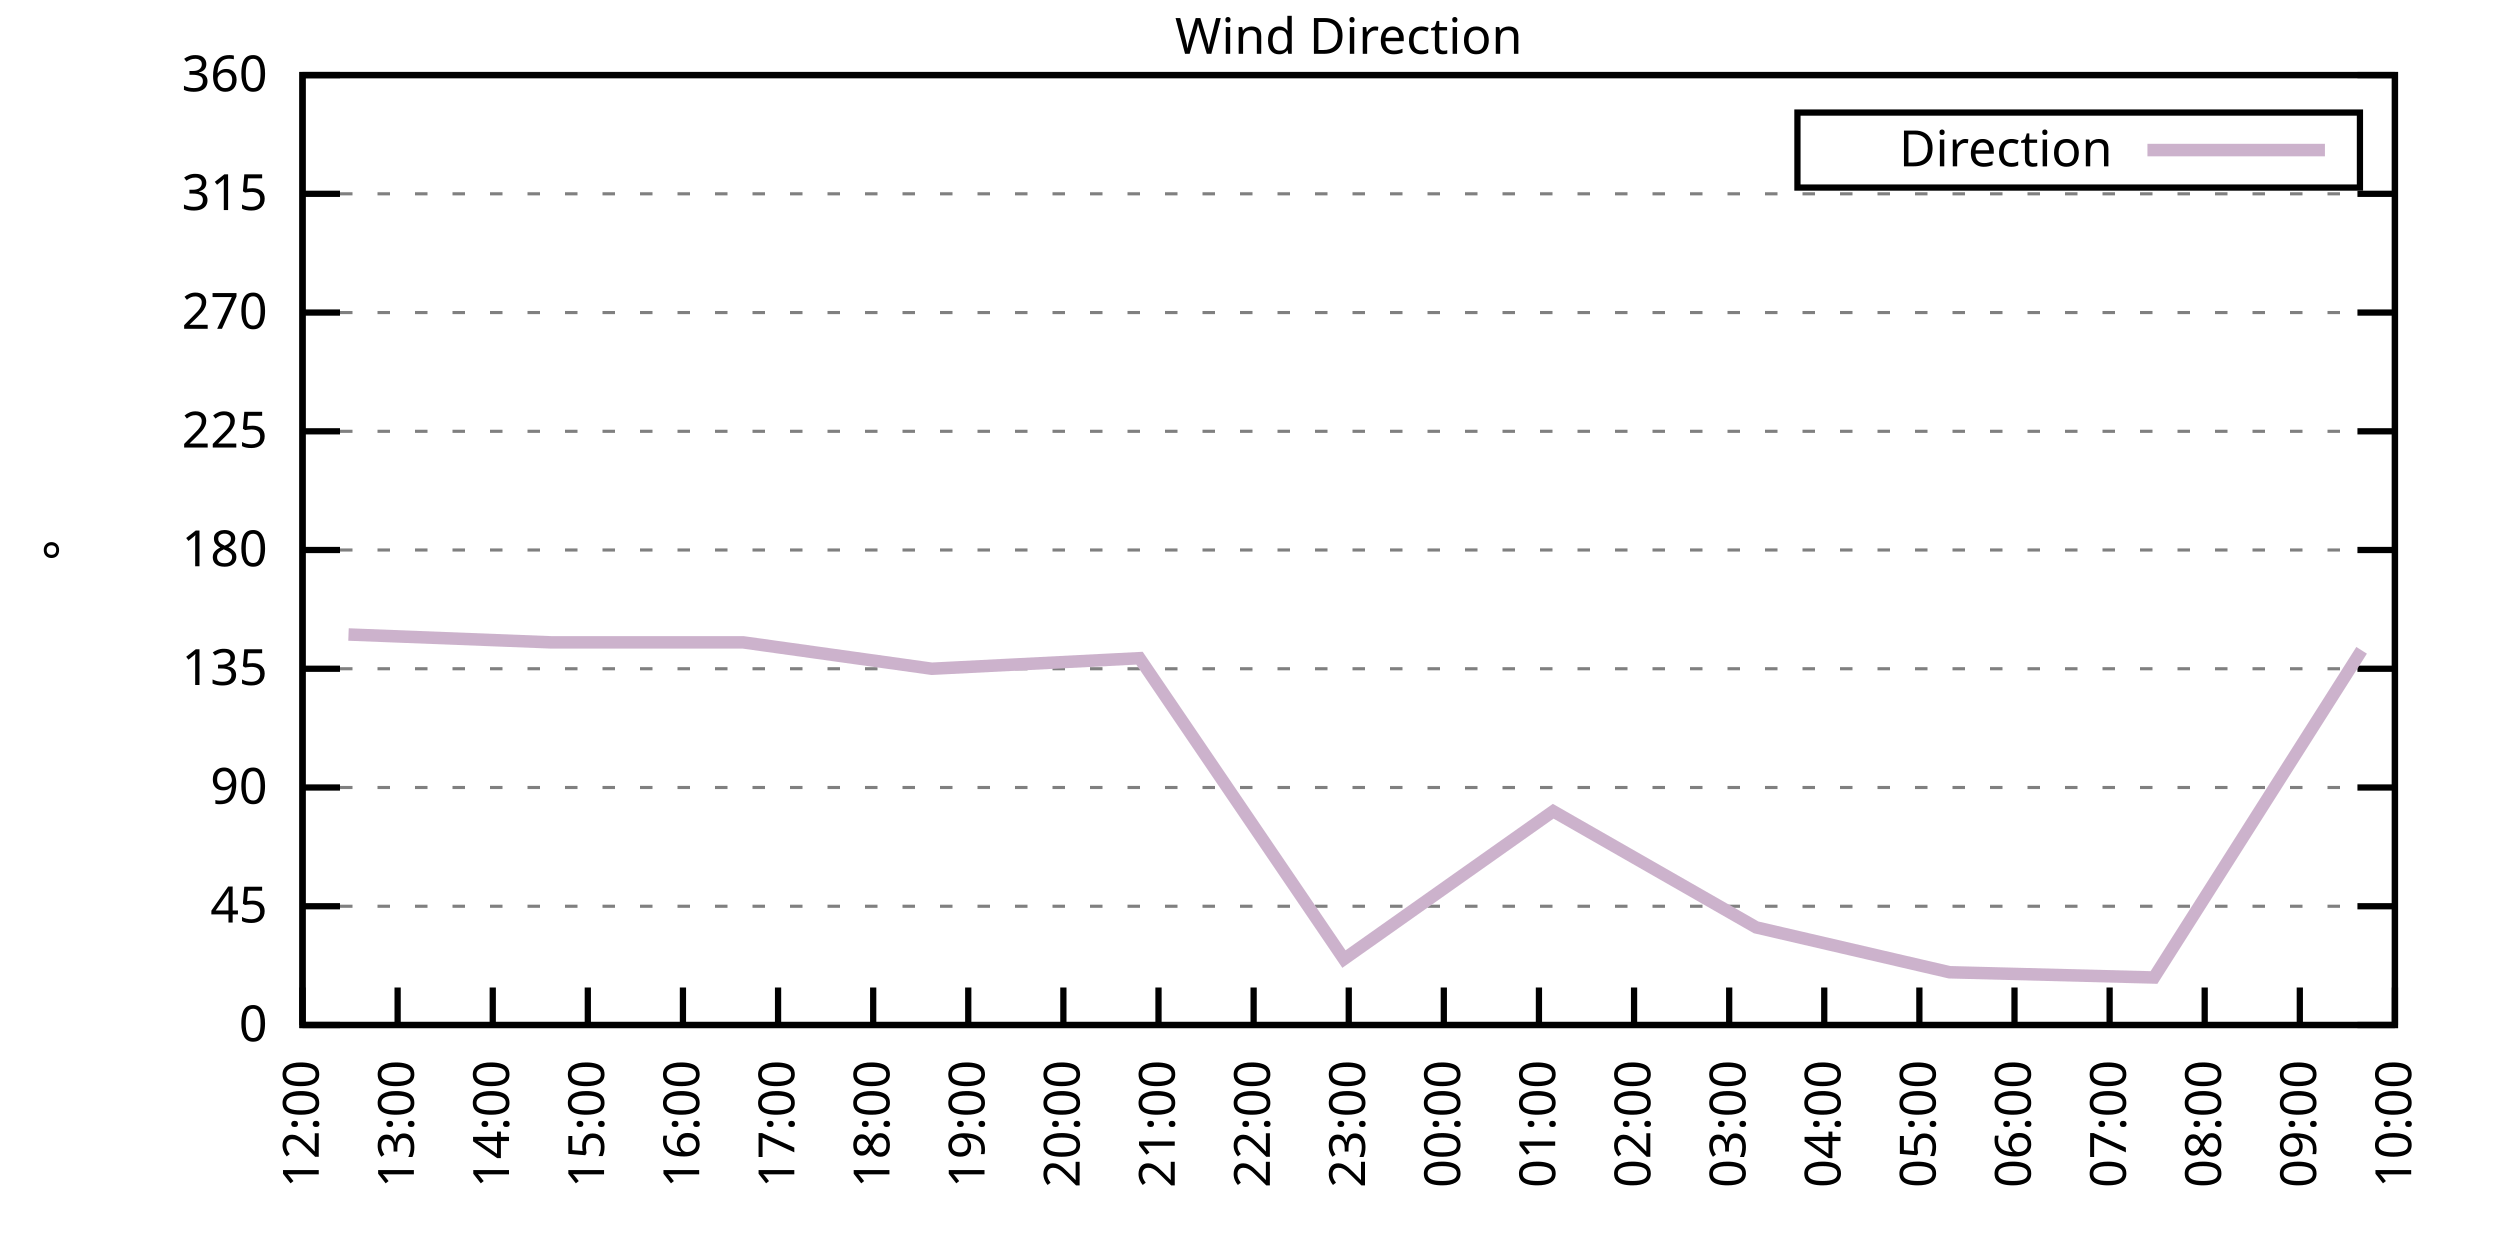
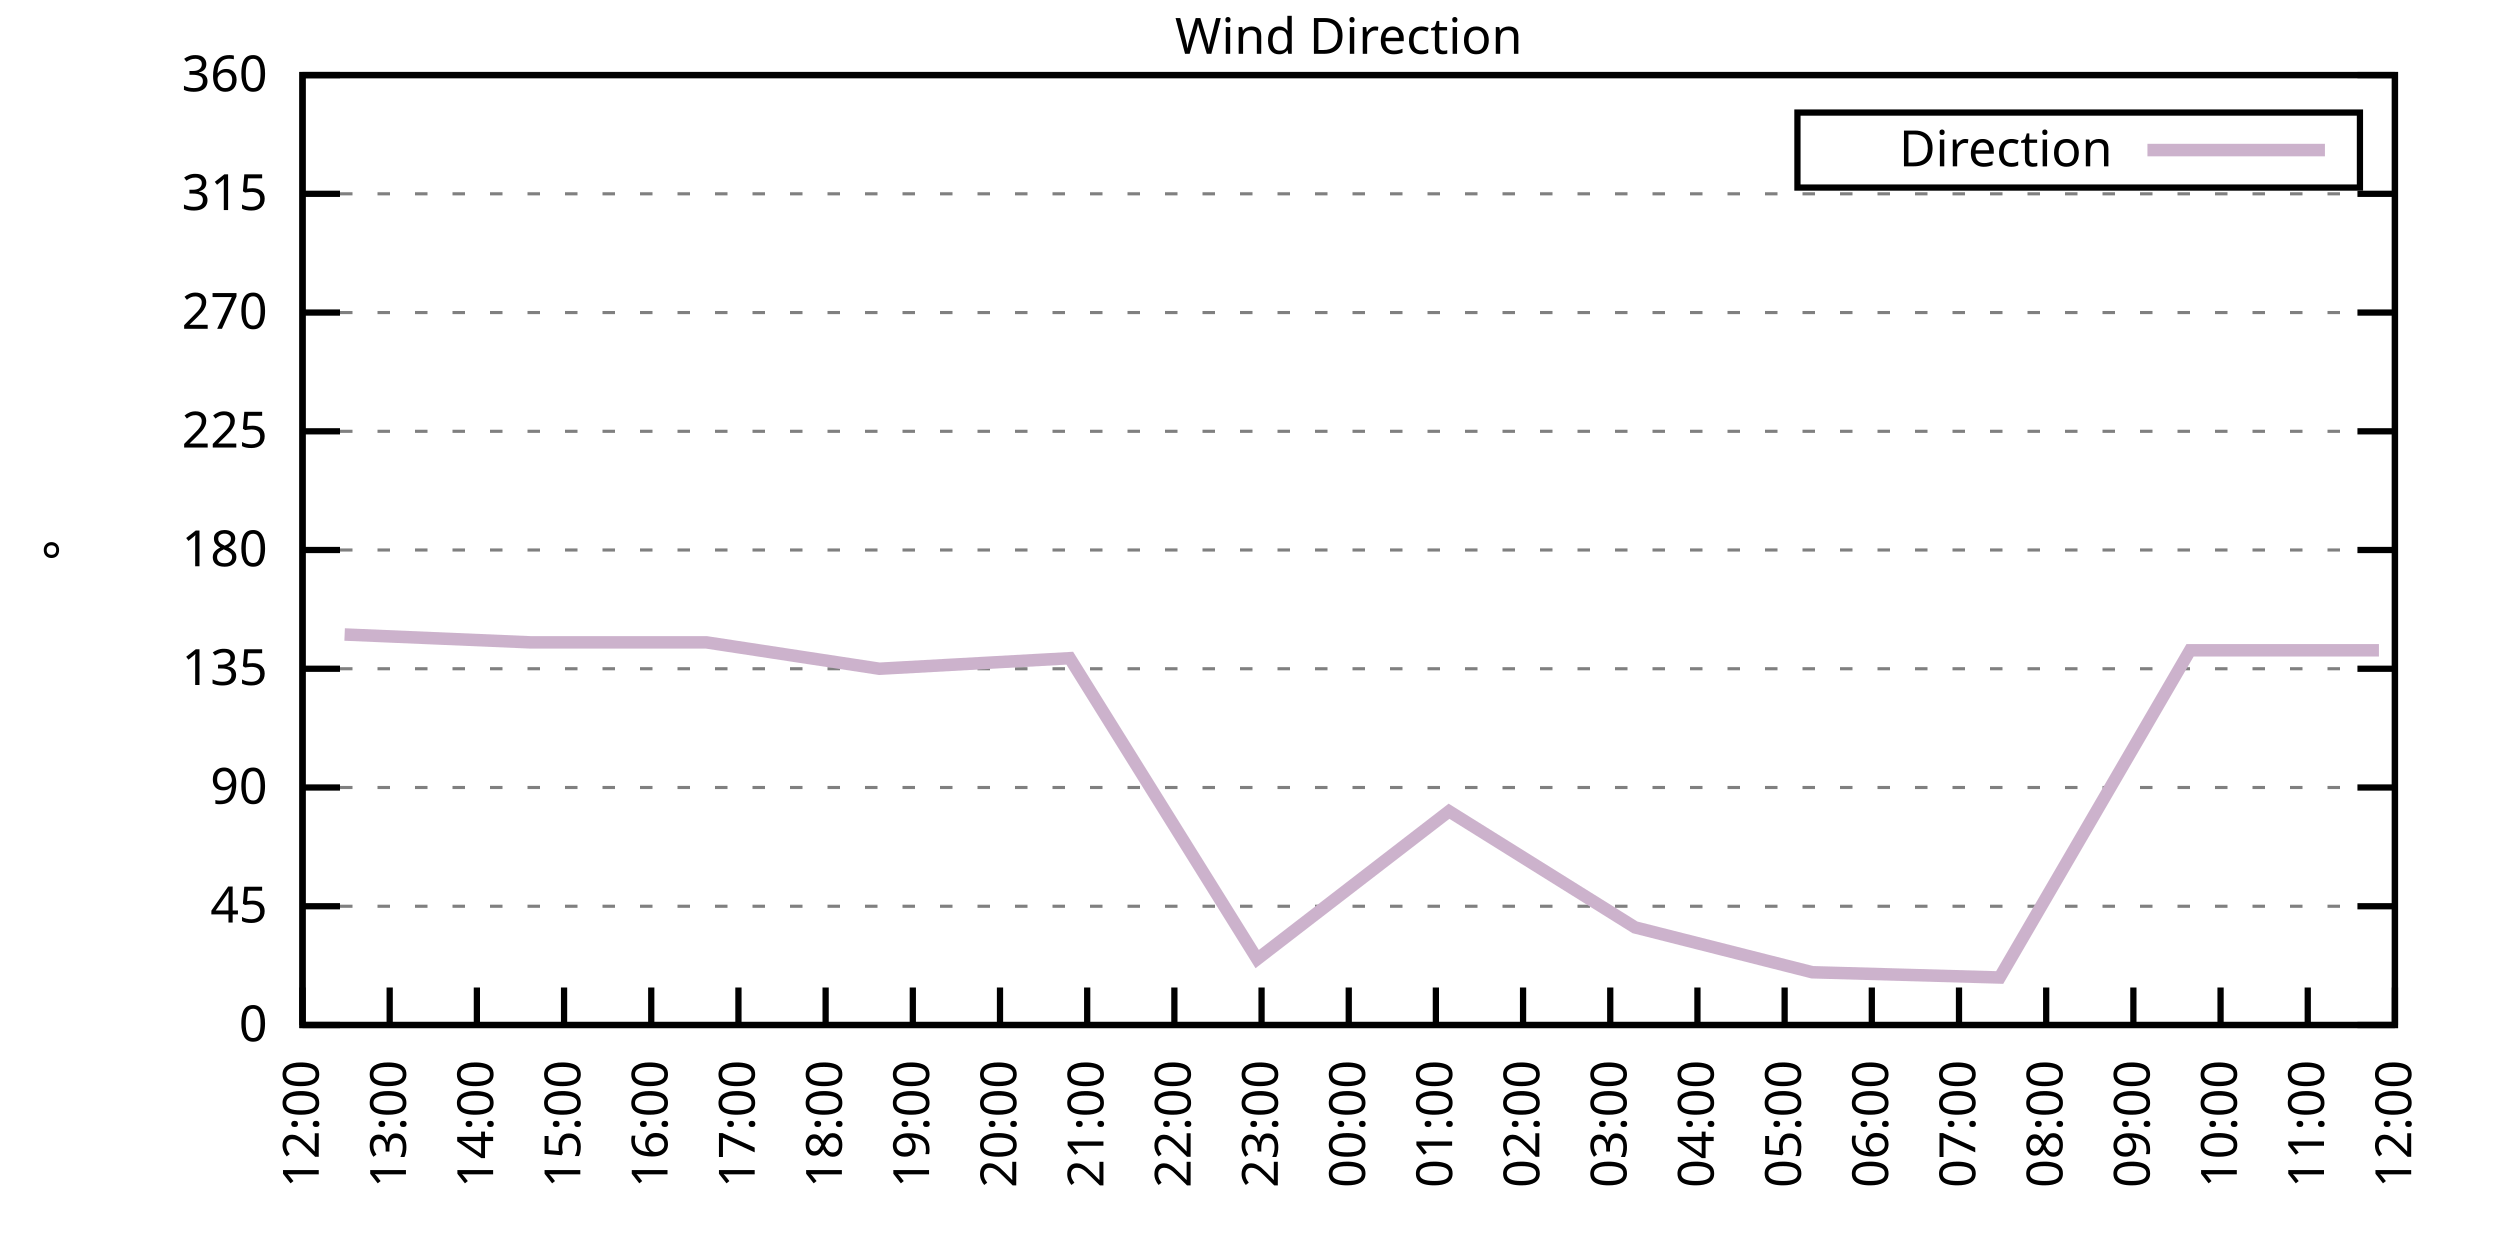
<svg xmlns="http://www.w3.org/2000/svg" xmlns:xlink="http://www.w3.org/1999/xlink" width="400" height="200" viewBox="0 0 400 200">
  <g id="gnuplot_canvas">
    <rect x="0" y="0" width="400" height="200" fill="none" />
    <defs>
      <circle id="gpDot" r="0.5" stroke-width="0.5" stroke="currentColor" />
      <path id="gpPt0" stroke-width="0.333" stroke="currentColor" d="M-1,0 h2 M0,-1 v2" />
      <path id="gpPt1" stroke-width="0.333" stroke="currentColor" d="M-1,-1 L1,1 M1,-1 L-1,1" />
      <path id="gpPt2" stroke-width="0.333" stroke="currentColor" d="M-1,0 L1,0 M0,-1 L0,1 M-1,-1 L1,1 M-1,1 L1,-1" />
      <rect id="gpPt3" stroke-width="0.333" stroke="currentColor" x="-1" y="-1" width="2" height="2" />
      <rect id="gpPt4" stroke-width="0.333" stroke="currentColor" fill="currentColor" x="-1" y="-1" width="2" height="2" />
      <circle id="gpPt5" stroke-width="0.333" stroke="currentColor" cx="0" cy="0" r="1" />
      <use xlink:href="#gpPt5" id="gpPt6" fill="currentColor" stroke="none" />
      <path id="gpPt7" stroke-width="0.333" stroke="currentColor" d="M0,-1.33 L-1.33,0.67 L1.33,0.67 z" />
      <use xlink:href="#gpPt7" id="gpPt8" fill="currentColor" stroke="none" />
      <use xlink:href="#gpPt7" id="gpPt9" stroke="currentColor" transform="rotate(180)" />
      <use xlink:href="#gpPt9" id="gpPt10" fill="currentColor" stroke="none" />
      <use xlink:href="#gpPt3" id="gpPt11" stroke="currentColor" transform="rotate(45)" />
      <use xlink:href="#gpPt11" id="gpPt12" fill="currentColor" stroke="none" />
      <path id="gpPt13" stroke-width="0.333" stroke="currentColor" d="M0,1.330 L1.265,0.411 L0.782,-1.067 L-0.782,-1.076 L-1.265,0.411 z" />
      <use xlink:href="#gpPt13" id="gpPt14" fill="currentColor" stroke="none" />
      <filter id="textbox" filterUnits="objectBoundingBox" x="0" y="0" height="1" width="1">
        <feFlood flood-color="white" flood-opacity="1" result="bgnd" />
        <feComposite in="SourceGraphic" in2="bgnd" operator="atop" />
      </filter>
      <filter id="greybox" filterUnits="objectBoundingBox" x="0" y="0" height="1" width="1">
        <feFlood flood-color="lightgrey" flood-opacity="1" result="grey" />
        <feComposite in="SourceGraphic" in2="grey" operator="atop" />
      </filter>
    </defs>
    <g fill="none" color="white" stroke="currentColor" stroke-width="1.00" stroke-linecap="butt" stroke-linejoin="miter">
</g>
    <g fill="none" color="black" stroke="currentColor" stroke-width="1.00" stroke-linecap="butt" stroke-linejoin="miter">
      <g stroke="none" shape-rendering="crispEdges">
        <polygon fill="rgb(255, 255, 255)" points="48.40,164.00 383.18,164.00 383.18,12.02 48.40,12.02 " />
      </g>
    </g>
    <g fill="none" color="black" stroke="currentColor" stroke-width="1.00" stroke-linecap="butt" stroke-linejoin="miter">
</g>
    <g fill="none" color="black" stroke="black" stroke-width="0.50" stroke-linecap="butt" stroke-linejoin="miter">
</g>
    <g fill="none" color="gray" stroke="currentColor" stroke-width="0.50" stroke-linecap="butt" stroke-linejoin="miter">
      <path stroke="gray" stroke-dasharray="2,4" class="gridline" d="M48.40,164.00 L383.19,164.00  " />
    </g>
    <g fill="none" color="gray" stroke="gray" stroke-width="1.00" stroke-linecap="butt" stroke-linejoin="miter">
</g>
    <g fill="none" color="black" stroke="currentColor" stroke-width="1.00" stroke-linecap="butt" stroke-linejoin="miter">
      <path stroke="black" d="M48.40,164.00 L54.40,164.00 M383.19,164.00 L377.19,164.00  " />
      <g transform="translate(42.80,166.60)" stroke="none" fill="black" font-family="Sans" font-size="8.00" text-anchor="end">
        <text>
          <tspan font-family="Sans"> 0</tspan>
        </text>
      </g>
    </g>
    <g fill="none" color="black" stroke="currentColor" stroke-width="1.00" stroke-linecap="butt" stroke-linejoin="miter">
</g>
    <g fill="none" color="black" stroke="black" stroke-width="0.50" stroke-linecap="butt" stroke-linejoin="miter">
</g>
    <g fill="none" color="gray" stroke="currentColor" stroke-width="0.50" stroke-linecap="butt" stroke-linejoin="miter">
      <path stroke="gray" stroke-dasharray="2,4" class="gridline" d="M48.40,145.00 L383.19,145.00  " />
    </g>
    <g fill="none" color="gray" stroke="gray" stroke-width="1.00" stroke-linecap="butt" stroke-linejoin="miter">
</g>
    <g fill="none" color="black" stroke="currentColor" stroke-width="1.00" stroke-linecap="butt" stroke-linejoin="miter">
      <path stroke="black" d="M48.40,145.00 L54.40,145.00 M383.19,145.00 L377.19,145.00  " />
      <g transform="translate(42.80,147.60)" stroke="none" fill="black" font-family="Sans" font-size="8.00" text-anchor="end">
        <text>
          <tspan font-family="Sans"> 45</tspan>
        </text>
      </g>
    </g>
    <g fill="none" color="black" stroke="currentColor" stroke-width="1.00" stroke-linecap="butt" stroke-linejoin="miter">
</g>
    <g fill="none" color="black" stroke="black" stroke-width="0.50" stroke-linecap="butt" stroke-linejoin="miter">
</g>
    <g fill="none" color="gray" stroke="currentColor" stroke-width="0.50" stroke-linecap="butt" stroke-linejoin="miter">
      <path stroke="gray" stroke-dasharray="2,4" class="gridline" d="M48.40,126.00 L383.19,126.00  " />
    </g>
    <g fill="none" color="gray" stroke="gray" stroke-width="1.00" stroke-linecap="butt" stroke-linejoin="miter">
</g>
    <g fill="none" color="black" stroke="currentColor" stroke-width="1.00" stroke-linecap="butt" stroke-linejoin="miter">
      <path stroke="black" d="M48.40,126.00 L54.40,126.00 M383.19,126.00 L377.19,126.00  " />
      <g transform="translate(42.80,128.60)" stroke="none" fill="black" font-family="Sans" font-size="8.00" text-anchor="end">
        <text>
          <tspan font-family="Sans"> 90</tspan>
        </text>
      </g>
    </g>
    <g fill="none" color="black" stroke="currentColor" stroke-width="1.00" stroke-linecap="butt" stroke-linejoin="miter">
</g>
    <g fill="none" color="black" stroke="black" stroke-width="0.50" stroke-linecap="butt" stroke-linejoin="miter">
</g>
    <g fill="none" color="gray" stroke="currentColor" stroke-width="0.50" stroke-linecap="butt" stroke-linejoin="miter">
      <path stroke="gray" stroke-dasharray="2,4" class="gridline" d="M48.40,107.00 L383.19,107.00  " />
    </g>
    <g fill="none" color="gray" stroke="gray" stroke-width="1.00" stroke-linecap="butt" stroke-linejoin="miter">
</g>
    <g fill="none" color="black" stroke="currentColor" stroke-width="1.00" stroke-linecap="butt" stroke-linejoin="miter">
      <path stroke="black" d="M48.40,107.00 L54.40,107.00 M383.19,107.00 L377.19,107.00  " />
      <g transform="translate(42.80,109.60)" stroke="none" fill="black" font-family="Sans" font-size="8.00" text-anchor="end">
        <text>
          <tspan font-family="Sans"> 135</tspan>
        </text>
      </g>
    </g>
    <g fill="none" color="black" stroke="currentColor" stroke-width="1.00" stroke-linecap="butt" stroke-linejoin="miter">
</g>
    <g fill="none" color="black" stroke="black" stroke-width="0.50" stroke-linecap="butt" stroke-linejoin="miter">
</g>
    <g fill="none" color="gray" stroke="currentColor" stroke-width="0.50" stroke-linecap="butt" stroke-linejoin="miter">
      <path stroke="gray" stroke-dasharray="2,4" class="gridline" d="M48.40,88.00 L383.19,88.00  " />
    </g>
    <g fill="none" color="gray" stroke="gray" stroke-width="1.00" stroke-linecap="butt" stroke-linejoin="miter">
</g>
    <g fill="none" color="black" stroke="currentColor" stroke-width="1.00" stroke-linecap="butt" stroke-linejoin="miter">
      <path stroke="black" d="M48.40,88.00 L54.40,88.00 M383.19,88.00 L377.19,88.00  " />
      <g transform="translate(42.80,90.60)" stroke="none" fill="black" font-family="Sans" font-size="8.00" text-anchor="end">
        <text>
          <tspan font-family="Sans"> 180</tspan>
        </text>
      </g>
    </g>
    <g fill="none" color="black" stroke="currentColor" stroke-width="1.00" stroke-linecap="butt" stroke-linejoin="miter">
</g>
    <g fill="none" color="black" stroke="black" stroke-width="0.50" stroke-linecap="butt" stroke-linejoin="miter">
</g>
    <g fill="none" color="gray" stroke="currentColor" stroke-width="0.50" stroke-linecap="butt" stroke-linejoin="miter">
      <path stroke="gray" stroke-dasharray="2,4" class="gridline" d="M48.40,69.01 L383.19,69.01  " />
    </g>
    <g fill="none" color="gray" stroke="gray" stroke-width="1.00" stroke-linecap="butt" stroke-linejoin="miter">
</g>
    <g fill="none" color="black" stroke="currentColor" stroke-width="1.00" stroke-linecap="butt" stroke-linejoin="miter">
      <path stroke="black" d="M48.40,69.01 L54.40,69.01 M383.19,69.01 L377.19,69.01  " />
      <g transform="translate(42.80,71.61)" stroke="none" fill="black" font-family="Sans" font-size="8.00" text-anchor="end">
        <text>
          <tspan font-family="Sans"> 225</tspan>
        </text>
      </g>
    </g>
    <g fill="none" color="black" stroke="currentColor" stroke-width="1.00" stroke-linecap="butt" stroke-linejoin="miter">
</g>
    <g fill="none" color="black" stroke="black" stroke-width="0.50" stroke-linecap="butt" stroke-linejoin="miter">
</g>
    <g fill="none" color="gray" stroke="currentColor" stroke-width="0.50" stroke-linecap="butt" stroke-linejoin="miter">
      <path stroke="gray" stroke-dasharray="2,4" class="gridline" d="M48.40,50.01 L383.19,50.01  " />
    </g>
    <g fill="none" color="gray" stroke="gray" stroke-width="1.00" stroke-linecap="butt" stroke-linejoin="miter">
</g>
    <g fill="none" color="black" stroke="currentColor" stroke-width="1.00" stroke-linecap="butt" stroke-linejoin="miter">
      <path stroke="black" d="M48.40,50.01 L54.40,50.01 M383.19,50.01 L377.19,50.01  " />
      <g transform="translate(42.80,52.61)" stroke="none" fill="black" font-family="Sans" font-size="8.00" text-anchor="end">
        <text>
          <tspan font-family="Sans"> 270</tspan>
        </text>
      </g>
    </g>
    <g fill="none" color="black" stroke="currentColor" stroke-width="1.00" stroke-linecap="butt" stroke-linejoin="miter">
</g>
    <g fill="none" color="black" stroke="black" stroke-width="0.50" stroke-linecap="butt" stroke-linejoin="miter">
</g>
    <g fill="none" color="gray" stroke="currentColor" stroke-width="0.50" stroke-linecap="butt" stroke-linejoin="miter">
      <path stroke="gray" stroke-dasharray="2,4" class="gridline" d="M48.40,31.01 L383.19,31.01  " />
    </g>
    <g fill="none" color="gray" stroke="gray" stroke-width="1.00" stroke-linecap="butt" stroke-linejoin="miter">
</g>
    <g fill="none" color="black" stroke="currentColor" stroke-width="1.00" stroke-linecap="butt" stroke-linejoin="miter">
      <path stroke="black" d="M48.40,31.01 L54.40,31.01 M383.19,31.01 L377.19,31.01  " />
      <g transform="translate(42.80,33.61)" stroke="none" fill="black" font-family="Sans" font-size="8.00" text-anchor="end">
        <text>
          <tspan font-family="Sans"> 315</tspan>
        </text>
      </g>
    </g>
    <g fill="none" color="black" stroke="currentColor" stroke-width="1.00" stroke-linecap="butt" stroke-linejoin="miter">
</g>
    <g fill="none" color="black" stroke="black" stroke-width="0.50" stroke-linecap="butt" stroke-linejoin="miter">
</g>
    <g fill="none" color="gray" stroke="currentColor" stroke-width="0.50" stroke-linecap="butt" stroke-linejoin="miter">
      <path stroke="gray" stroke-dasharray="2,4" class="gridline" d="M48.40,12.01 L383.19,12.01  " />
    </g>
    <g fill="none" color="gray" stroke="gray" stroke-width="1.00" stroke-linecap="butt" stroke-linejoin="miter">
</g>
    <g fill="none" color="black" stroke="currentColor" stroke-width="1.00" stroke-linecap="butt" stroke-linejoin="miter">
      <path stroke="black" d="M48.40,12.01 L54.40,12.01 M383.19,12.01 L377.19,12.01  " />
      <g transform="translate(42.80,14.61)" stroke="none" fill="black" font-family="Sans" font-size="8.00" text-anchor="end">
        <text>
          <tspan font-family="Sans"> 360</tspan>
        </text>
      </g>
    </g>
    <g fill="none" color="black" stroke="currentColor" stroke-width="1.00" stroke-linecap="butt" stroke-linejoin="miter">
      <path stroke="black" d="M48.40,164.00 L48.40,158.00  " />
      <g transform="translate(51.00,169.60) rotate(270.00)" stroke="none" fill="black" font-family="Sans" font-size="8.00" text-anchor="end">
        <text>
          <tspan font-family="Sans">12:00</tspan>
        </text>
      </g>
    </g>
    <g fill="none" color="black" stroke="currentColor" stroke-width="1.00" stroke-linecap="butt" stroke-linejoin="miter">
-       <path stroke="black" d="M63.62,164.00 L63.62,158.00  " />
-       <g transform="translate(66.22,169.60) rotate(270.00)" stroke="none" fill="black" font-family="Sans" font-size="8.00" text-anchor="end">
+       <path stroke="black" d="M62.35,164.00 L62.35,158.00  " />
+       <g transform="translate(64.95,169.60) rotate(270.00)" stroke="none" fill="black" font-family="Sans" font-size="8.00" text-anchor="end">
        <text>
          <tspan font-family="Sans">13:00</tspan>
        </text>
      </g>
    </g>
    <g fill="none" color="black" stroke="currentColor" stroke-width="1.00" stroke-linecap="butt" stroke-linejoin="miter">
-       <path stroke="black" d="M78.84,164.00 L78.84,158.00  " />
-       <g transform="translate(81.44,169.60) rotate(270.00)" stroke="none" fill="black" font-family="Sans" font-size="8.00" text-anchor="end">
+       <path stroke="black" d="M76.30,164.00 L76.30,158.00  " />
+       <g transform="translate(78.90,169.60) rotate(270.00)" stroke="none" fill="black" font-family="Sans" font-size="8.00" text-anchor="end">
        <text>
          <tspan font-family="Sans">14:00</tspan>
        </text>
      </g>
    </g>
    <g fill="none" color="black" stroke="currentColor" stroke-width="1.00" stroke-linecap="butt" stroke-linejoin="miter">
-       <path stroke="black" d="M94.05,164.00 L94.05,158.00  " />
-       <g transform="translate(96.65,169.60) rotate(270.00)" stroke="none" fill="black" font-family="Sans" font-size="8.00" text-anchor="end">
+       <path stroke="black" d="M90.25,164.00 L90.25,158.00  " />
+       <g transform="translate(92.85,169.60) rotate(270.00)" stroke="none" fill="black" font-family="Sans" font-size="8.00" text-anchor="end">
        <text>
          <tspan font-family="Sans">15:00</tspan>
        </text>
      </g>
    </g>
    <g fill="none" color="black" stroke="currentColor" stroke-width="1.00" stroke-linecap="butt" stroke-linejoin="miter">
-       <path stroke="black" d="M109.27,164.00 L109.27,158.00  " />
-       <g transform="translate(111.87,169.60) rotate(270.00)" stroke="none" fill="black" font-family="Sans" font-size="8.00" text-anchor="end">
+       <path stroke="black" d="M104.20,164.00 L104.20,158.00  " />
+       <g transform="translate(106.80,169.60) rotate(270.00)" stroke="none" fill="black" font-family="Sans" font-size="8.00" text-anchor="end">
        <text>
          <tspan font-family="Sans">16:00</tspan>
        </text>
      </g>
    </g>
    <g fill="none" color="black" stroke="currentColor" stroke-width="1.00" stroke-linecap="butt" stroke-linejoin="miter">
-       <path stroke="black" d="M124.49,164.00 L124.49,158.00  " />
-       <g transform="translate(127.09,169.60) rotate(270.00)" stroke="none" fill="black" font-family="Sans" font-size="8.00" text-anchor="end">
+       <path stroke="black" d="M118.15,164.00 L118.15,158.00  " />
+       <g transform="translate(120.75,169.60) rotate(270.00)" stroke="none" fill="black" font-family="Sans" font-size="8.00" text-anchor="end">
        <text>
          <tspan font-family="Sans">17:00</tspan>
        </text>
      </g>
    </g>
    <g fill="none" color="black" stroke="currentColor" stroke-width="1.00" stroke-linecap="butt" stroke-linejoin="miter">
-       <path stroke="black" d="M139.71,164.00 L139.71,158.00  " />
-       <g transform="translate(142.31,169.60) rotate(270.00)" stroke="none" fill="black" font-family="Sans" font-size="8.00" text-anchor="end">
+       <path stroke="black" d="M132.10,164.00 L132.10,158.00  " />
+       <g transform="translate(134.70,169.60) rotate(270.00)" stroke="none" fill="black" font-family="Sans" font-size="8.00" text-anchor="end">
        <text>
          <tspan font-family="Sans">18:00</tspan>
        </text>
      </g>
    </g>
    <g fill="none" color="black" stroke="currentColor" stroke-width="1.00" stroke-linecap="butt" stroke-linejoin="miter">
-       <path stroke="black" d="M154.92,164.00 L154.92,158.00  " />
-       <g transform="translate(157.52,169.60) rotate(270.00)" stroke="none" fill="black" font-family="Sans" font-size="8.00" text-anchor="end">
+       <path stroke="black" d="M146.05,164.00 L146.05,158.00  " />
+       <g transform="translate(148.65,169.60) rotate(270.00)" stroke="none" fill="black" font-family="Sans" font-size="8.00" text-anchor="end">
        <text>
          <tspan font-family="Sans">19:00</tspan>
        </text>
      </g>
    </g>
    <g fill="none" color="black" stroke="currentColor" stroke-width="1.00" stroke-linecap="butt" stroke-linejoin="miter">
-       <path stroke="black" d="M170.14,164.00 L170.14,158.00  " />
-       <g transform="translate(172.74,169.60) rotate(270.00)" stroke="none" fill="black" font-family="Sans" font-size="8.00" text-anchor="end">
+       <path stroke="black" d="M160.00,164.00 L160.00,158.00  " />
+       <g transform="translate(162.60,169.60) rotate(270.00)" stroke="none" fill="black" font-family="Sans" font-size="8.00" text-anchor="end">
        <text>
          <tspan font-family="Sans">20:00</tspan>
        </text>
      </g>
    </g>
    <g fill="none" color="black" stroke="currentColor" stroke-width="1.00" stroke-linecap="butt" stroke-linejoin="miter">
-       <path stroke="black" d="M185.36,164.00 L185.36,158.00  " />
-       <g transform="translate(187.96,169.60) rotate(270.00)" stroke="none" fill="black" font-family="Sans" font-size="8.00" text-anchor="end">
+       <path stroke="black" d="M173.95,164.00 L173.95,158.00  " />
+       <g transform="translate(176.55,169.60) rotate(270.00)" stroke="none" fill="black" font-family="Sans" font-size="8.00" text-anchor="end">
        <text>
          <tspan font-family="Sans">21:00</tspan>
        </text>
      </g>
    </g>
    <g fill="none" color="black" stroke="currentColor" stroke-width="1.00" stroke-linecap="butt" stroke-linejoin="miter">
-       <path stroke="black" d="M200.58,164.00 L200.58,158.00  " />
-       <g transform="translate(203.18,169.60) rotate(270.00)" stroke="none" fill="black" font-family="Sans" font-size="8.00" text-anchor="end">
+       <path stroke="black" d="M187.90,164.00 L187.90,158.00  " />
+       <g transform="translate(190.50,169.60) rotate(270.00)" stroke="none" fill="black" font-family="Sans" font-size="8.00" text-anchor="end">
        <text>
          <tspan font-family="Sans">22:00</tspan>
+         </text>
+       </g>
+     </g>
+     <g fill="none" color="black" stroke="currentColor" stroke-width="1.00" stroke-linecap="butt" stroke-linejoin="miter">
+       <path stroke="black" d="M201.85,164.00 L201.85,158.00  " />
+       <g transform="translate(204.45,169.60) rotate(270.00)" stroke="none" fill="black" font-family="Sans" font-size="8.00" text-anchor="end">
+         <text>
+           <tspan font-family="Sans">23:00</tspan>
        </text>
      </g>
    </g>
    <g fill="none" color="black" stroke="currentColor" stroke-width="1.00" stroke-linecap="butt" stroke-linejoin="miter">
      <path stroke="black" d="M215.80,164.00 L215.80,158.00  " />
      <g transform="translate(218.40,169.60) rotate(270.00)" stroke="none" fill="black" font-family="Sans" font-size="8.00" text-anchor="end">
        <text>
-           <tspan font-family="Sans">23:00</tspan>
-         </text>
-       </g>
-     </g>
-     <g fill="none" color="black" stroke="currentColor" stroke-width="1.00" stroke-linecap="butt" stroke-linejoin="miter">
-       <path stroke="black" d="M231.01,164.00 L231.01,158.00  " />
-       <g transform="translate(233.61,169.60) rotate(270.00)" stroke="none" fill="black" font-family="Sans" font-size="8.00" text-anchor="end">
-         <text>
          <tspan font-family="Sans">00:00</tspan>
        </text>
      </g>
    </g>
    <g fill="none" color="black" stroke="currentColor" stroke-width="1.00" stroke-linecap="butt" stroke-linejoin="miter">
-       <path stroke="black" d="M246.23,164.00 L246.23,158.00  " />
-       <g transform="translate(248.83,169.60) rotate(270.00)" stroke="none" fill="black" font-family="Sans" font-size="8.00" text-anchor="end">
+       <path stroke="black" d="M229.74,164.00 L229.74,158.00  " />
+       <g transform="translate(232.34,169.60) rotate(270.00)" stroke="none" fill="black" font-family="Sans" font-size="8.00" text-anchor="end">
        <text>
          <tspan font-family="Sans">01:00</tspan>
        </text>
      </g>
    </g>
    <g fill="none" color="black" stroke="currentColor" stroke-width="1.00" stroke-linecap="butt" stroke-linejoin="miter">
-       <path stroke="black" d="M261.45,164.00 L261.45,158.00  " />
-       <g transform="translate(264.05,169.60) rotate(270.00)" stroke="none" fill="black" font-family="Sans" font-size="8.00" text-anchor="end">
+       <path stroke="black" d="M243.69,164.00 L243.69,158.00  " />
+       <g transform="translate(246.29,169.60) rotate(270.00)" stroke="none" fill="black" font-family="Sans" font-size="8.00" text-anchor="end">
        <text>
          <tspan font-family="Sans">02:00</tspan>
        </text>
      </g>
    </g>
    <g fill="none" color="black" stroke="currentColor" stroke-width="1.00" stroke-linecap="butt" stroke-linejoin="miter">
-       <path stroke="black" d="M276.67,164.00 L276.67,158.00  " />
-       <g transform="translate(279.27,169.60) rotate(270.00)" stroke="none" fill="black" font-family="Sans" font-size="8.00" text-anchor="end">
+       <path stroke="black" d="M257.64,164.00 L257.64,158.00  " />
+       <g transform="translate(260.24,169.60) rotate(270.00)" stroke="none" fill="black" font-family="Sans" font-size="8.00" text-anchor="end">
        <text>
          <tspan font-family="Sans">03:00</tspan>
        </text>
      </g>
    </g>
    <g fill="none" color="black" stroke="currentColor" stroke-width="1.00" stroke-linecap="butt" stroke-linejoin="miter">
-       <path stroke="black" d="M291.88,164.00 L291.88,158.00  " />
-       <g transform="translate(294.48,169.60) rotate(270.00)" stroke="none" fill="black" font-family="Sans" font-size="8.00" text-anchor="end">
+       <path stroke="black" d="M271.59,164.00 L271.59,158.00  " />
+       <g transform="translate(274.19,169.60) rotate(270.00)" stroke="none" fill="black" font-family="Sans" font-size="8.00" text-anchor="end">
        <text>
          <tspan font-family="Sans">04:00</tspan>
        </text>
      </g>
    </g>
    <g fill="none" color="black" stroke="currentColor" stroke-width="1.00" stroke-linecap="butt" stroke-linejoin="miter">
-       <path stroke="black" d="M307.10,164.00 L307.10,158.00  " />
-       <g transform="translate(309.70,169.60) rotate(270.00)" stroke="none" fill="black" font-family="Sans" font-size="8.00" text-anchor="end">
+       <path stroke="black" d="M285.54,164.00 L285.54,158.00  " />
+       <g transform="translate(288.14,169.60) rotate(270.00)" stroke="none" fill="black" font-family="Sans" font-size="8.00" text-anchor="end">
        <text>
          <tspan font-family="Sans">05:00</tspan>
        </text>
      </g>
    </g>
    <g fill="none" color="black" stroke="currentColor" stroke-width="1.00" stroke-linecap="butt" stroke-linejoin="miter">
-       <path stroke="black" d="M322.32,164.00 L322.32,158.00  " />
-       <g transform="translate(324.92,169.60) rotate(270.00)" stroke="none" fill="black" font-family="Sans" font-size="8.00" text-anchor="end">
+       <path stroke="black" d="M299.49,164.00 L299.49,158.00  " />
+       <g transform="translate(302.09,169.60) rotate(270.00)" stroke="none" fill="black" font-family="Sans" font-size="8.00" text-anchor="end">
        <text>
          <tspan font-family="Sans">06:00</tspan>
        </text>
      </g>
    </g>
    <g fill="none" color="black" stroke="currentColor" stroke-width="1.00" stroke-linecap="butt" stroke-linejoin="miter">
-       <path stroke="black" d="M337.54,164.00 L337.54,158.00  " />
-       <g transform="translate(340.14,169.60) rotate(270.00)" stroke="none" fill="black" font-family="Sans" font-size="8.00" text-anchor="end">
+       <path stroke="black" d="M313.44,164.00 L313.44,158.00  " />
+       <g transform="translate(316.04,169.60) rotate(270.00)" stroke="none" fill="black" font-family="Sans" font-size="8.00" text-anchor="end">
        <text>
          <tspan font-family="Sans">07:00</tspan>
        </text>
      </g>
    </g>
    <g fill="none" color="black" stroke="currentColor" stroke-width="1.00" stroke-linecap="butt" stroke-linejoin="miter">
-       <path stroke="black" d="M352.75,164.00 L352.75,158.00  " />
-       <g transform="translate(355.35,169.60) rotate(270.00)" stroke="none" fill="black" font-family="Sans" font-size="8.00" text-anchor="end">
+       <path stroke="black" d="M327.39,164.00 L327.39,158.00  " />
+       <g transform="translate(329.99,169.60) rotate(270.00)" stroke="none" fill="black" font-family="Sans" font-size="8.00" text-anchor="end">
        <text>
          <tspan font-family="Sans">08:00</tspan>
        </text>
      </g>
    </g>
    <g fill="none" color="black" stroke="currentColor" stroke-width="1.00" stroke-linecap="butt" stroke-linejoin="miter">
-       <path stroke="black" d="M367.97,164.00 L367.97,158.00  " />
-       <g transform="translate(370.57,169.60) rotate(270.00)" stroke="none" fill="black" font-family="Sans" font-size="8.00" text-anchor="end">
+       <path stroke="black" d="M341.34,164.00 L341.34,158.00  " />
+       <g transform="translate(343.94,169.60) rotate(270.00)" stroke="none" fill="black" font-family="Sans" font-size="8.00" text-anchor="end">
        <text>
          <tspan font-family="Sans">09:00</tspan>
+         </text>
+       </g>
+     </g>
+     <g fill="none" color="black" stroke="currentColor" stroke-width="1.00" stroke-linecap="butt" stroke-linejoin="miter">
+       <path stroke="black" d="M355.29,164.00 L355.29,158.00  " />
+       <g transform="translate(357.89,169.60) rotate(270.00)" stroke="none" fill="black" font-family="Sans" font-size="8.00" text-anchor="end">
+         <text>
+           <tspan font-family="Sans">10:00</tspan>
+         </text>
+       </g>
+     </g>
+     <g fill="none" color="black" stroke="currentColor" stroke-width="1.00" stroke-linecap="butt" stroke-linejoin="miter">
+       <path stroke="black" d="M369.24,164.00 L369.24,158.00  " />
+       <g transform="translate(371.84,169.60) rotate(270.00)" stroke="none" fill="black" font-family="Sans" font-size="8.00" text-anchor="end">
+         <text>
+           <tspan font-family="Sans">11:00</tspan>
        </text>
      </g>
    </g>
    <g fill="none" color="black" stroke="currentColor" stroke-width="1.00" stroke-linecap="butt" stroke-linejoin="miter">
      <path stroke="black" d="M383.19,164.00 L383.19,158.00  " />
      <g transform="translate(385.79,169.60) rotate(270.00)" stroke="none" fill="black" font-family="Sans" font-size="8.00" text-anchor="end">
        <text>
-           <tspan font-family="Sans">10:00</tspan>
+           <tspan font-family="Sans">12:00</tspan>
        </text>
      </g>
    </g>
    <g fill="none" color="black" stroke="currentColor" stroke-width="1.00" stroke-linecap="butt" stroke-linejoin="miter">
</g>
    <g fill="none" color="black" stroke="currentColor" stroke-width="1.00" stroke-linecap="butt" stroke-linejoin="miter">
      <path stroke="black" d="M48.40,12.01 L48.40,164.00 L383.19,164.00 L383.19,12.01 L48.40,12.01 Z  " />
    </g>
    <g fill="none" color="black" stroke="currentColor" stroke-width="1.00" stroke-linecap="butt" stroke-linejoin="miter">
</g>
    <g fill="none" color="black" stroke="currentColor" stroke-width="1.00" stroke-linecap="butt" stroke-linejoin="miter">
      <path stroke="black" d="M287.59,30.01 L287.59,18.01 L377.59,18.01 L377.59,30.01 L287.59,30.01 Z  " />
    </g>
    <g id="Wind_direction_plot_1">
      <g fill="none" color="white" stroke="black" stroke-width="2.00" stroke-linecap="butt" stroke-linejoin="miter">
</g>
      <g fill="none" color="black" stroke="currentColor" stroke-width="2.00" stroke-linecap="butt" stroke-linejoin="miter">
        <g transform="translate(337.99,26.61)" stroke="none" fill="black" font-family="Sans" font-size="8.00" text-anchor="end">
          <text>
            <tspan font-family="Sans">Direction</tspan>
          </text>
        </g>
      </g>
      <g fill="none" color="black" stroke="currentColor" stroke-width="2.00" stroke-linecap="butt" stroke-linejoin="miter">
-         <path stroke="rgb(204, 178, 204)" d="M343.59,24.01 L371.99,24.01 M55.76,101.52 L88.22,102.78 L118.91,102.78 L149.09,107.00 L182.32,105.31 L215.03,153.45   L248.51,129.80 L280.98,148.38 L311.92,155.56 L344.64,156.40 L377.86,104.05  " />
+         <path stroke="rgb(204, 178, 204)" d="M343.59,24.01 L371.99,24.01 M55.14,101.52 L84.90,102.78 L113.03,102.78 L140.70,107.00 L171.16,105.31 L201.15,153.45   L231.84,129.80 L261.60,148.38 L289.96,155.56 L319.95,156.40 L350.41,104.05 L380.63,104.05  " />
      </g>
    </g>
    <g fill="none" color="black" stroke="currentColor" stroke-width="2.00" stroke-linecap="butt" stroke-linejoin="miter">
</g>
    <g fill="none" color="black" stroke="black" stroke-width="1.00" stroke-linecap="butt" stroke-linejoin="miter">
</g>
    <g fill="none" color="black" stroke="currentColor" stroke-width="1.00" stroke-linecap="butt" stroke-linejoin="miter">
      <path stroke="black" d="M48.40,12.01 L48.40,164.00 L383.19,164.00 L383.19,12.01 L48.40,12.01 Z  " />
      <g transform="translate(12.80,88.01) rotate(270.00)" stroke="none" fill="black" font-family="Sans" font-size="8.00" text-anchor="middle">
        <text>
          <tspan font-family="Sans">°</tspan>
        </text>
      </g>
    </g>
    <g fill="none" color="black" stroke="currentColor" stroke-width="1.00" stroke-linecap="butt" stroke-linejoin="miter">
</g>
    <g fill="none" color="black" stroke="currentColor" stroke-width="1.00" stroke-linecap="butt" stroke-linejoin="miter">
      <g transform="translate(215.79,8.61)" stroke="none" fill="black" font-family="Sans" font-size="8.00" text-anchor="middle">
        <text>
          <tspan font-family="Sans">Wind Direction</tspan>
        </text>
      </g>
    </g>
    <g fill="none" color="black" stroke="currentColor" stroke-width="1.00" stroke-linecap="butt" stroke-linejoin="miter">
</g>
  </g>
</svg>
